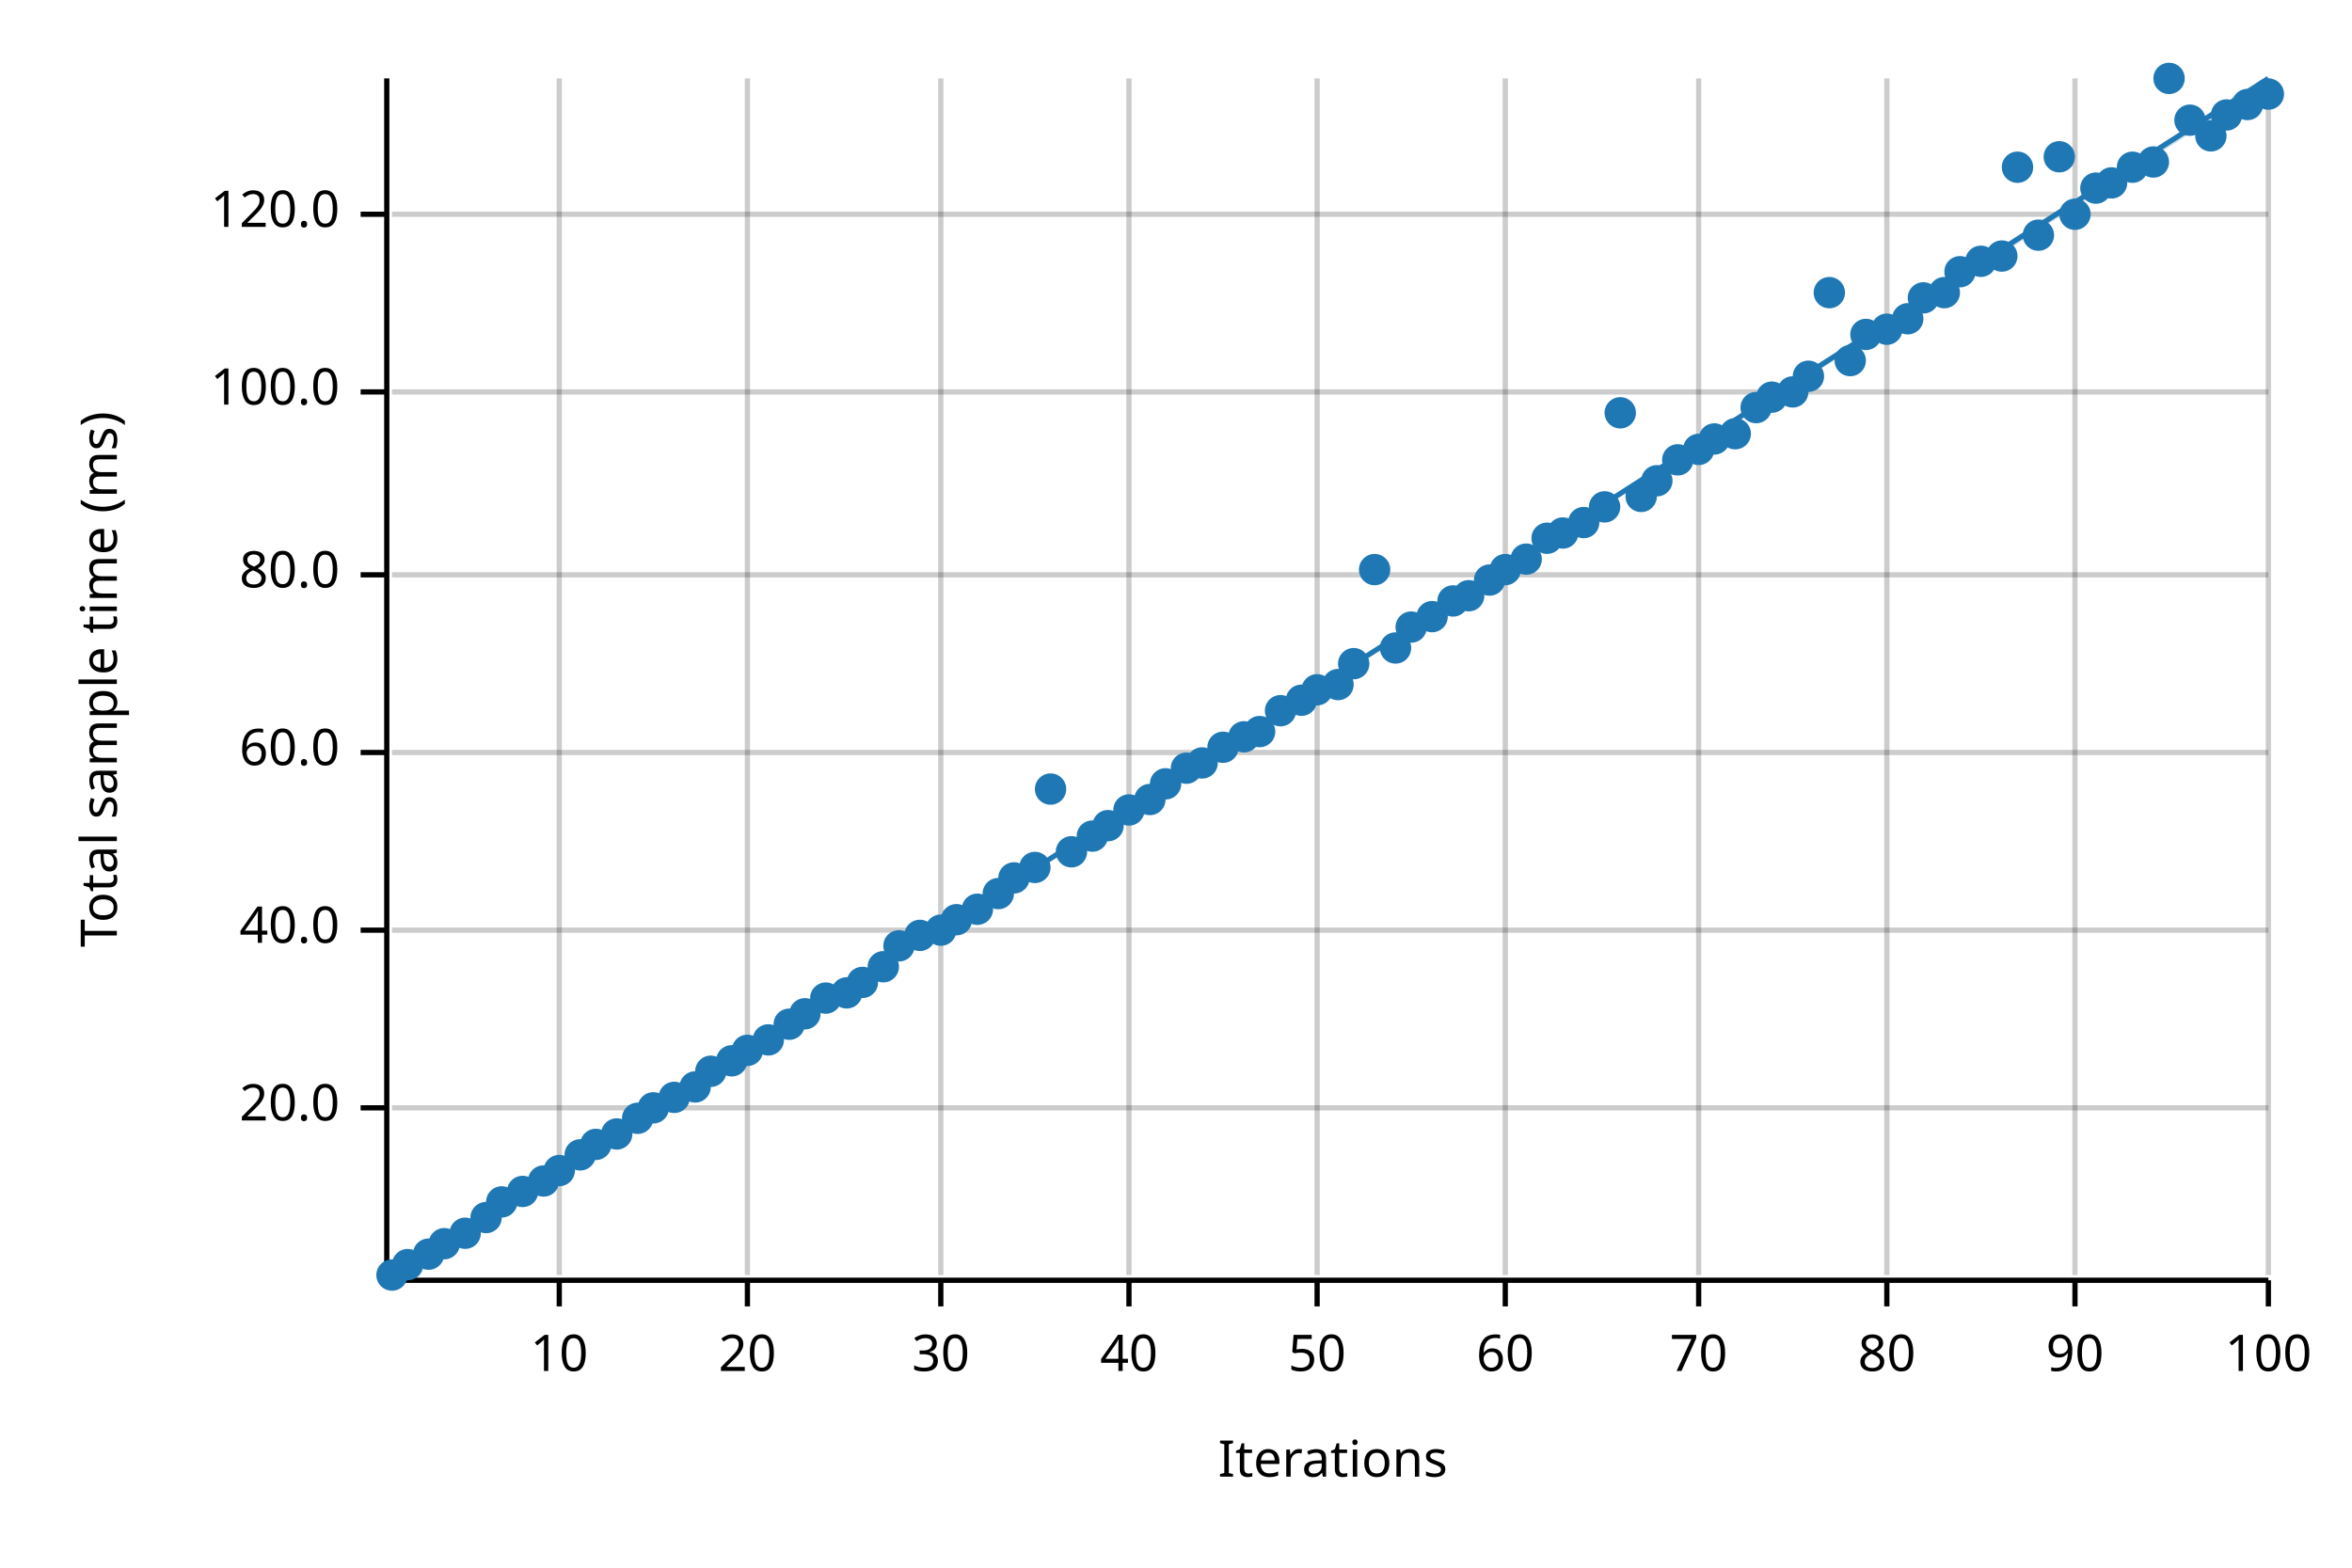
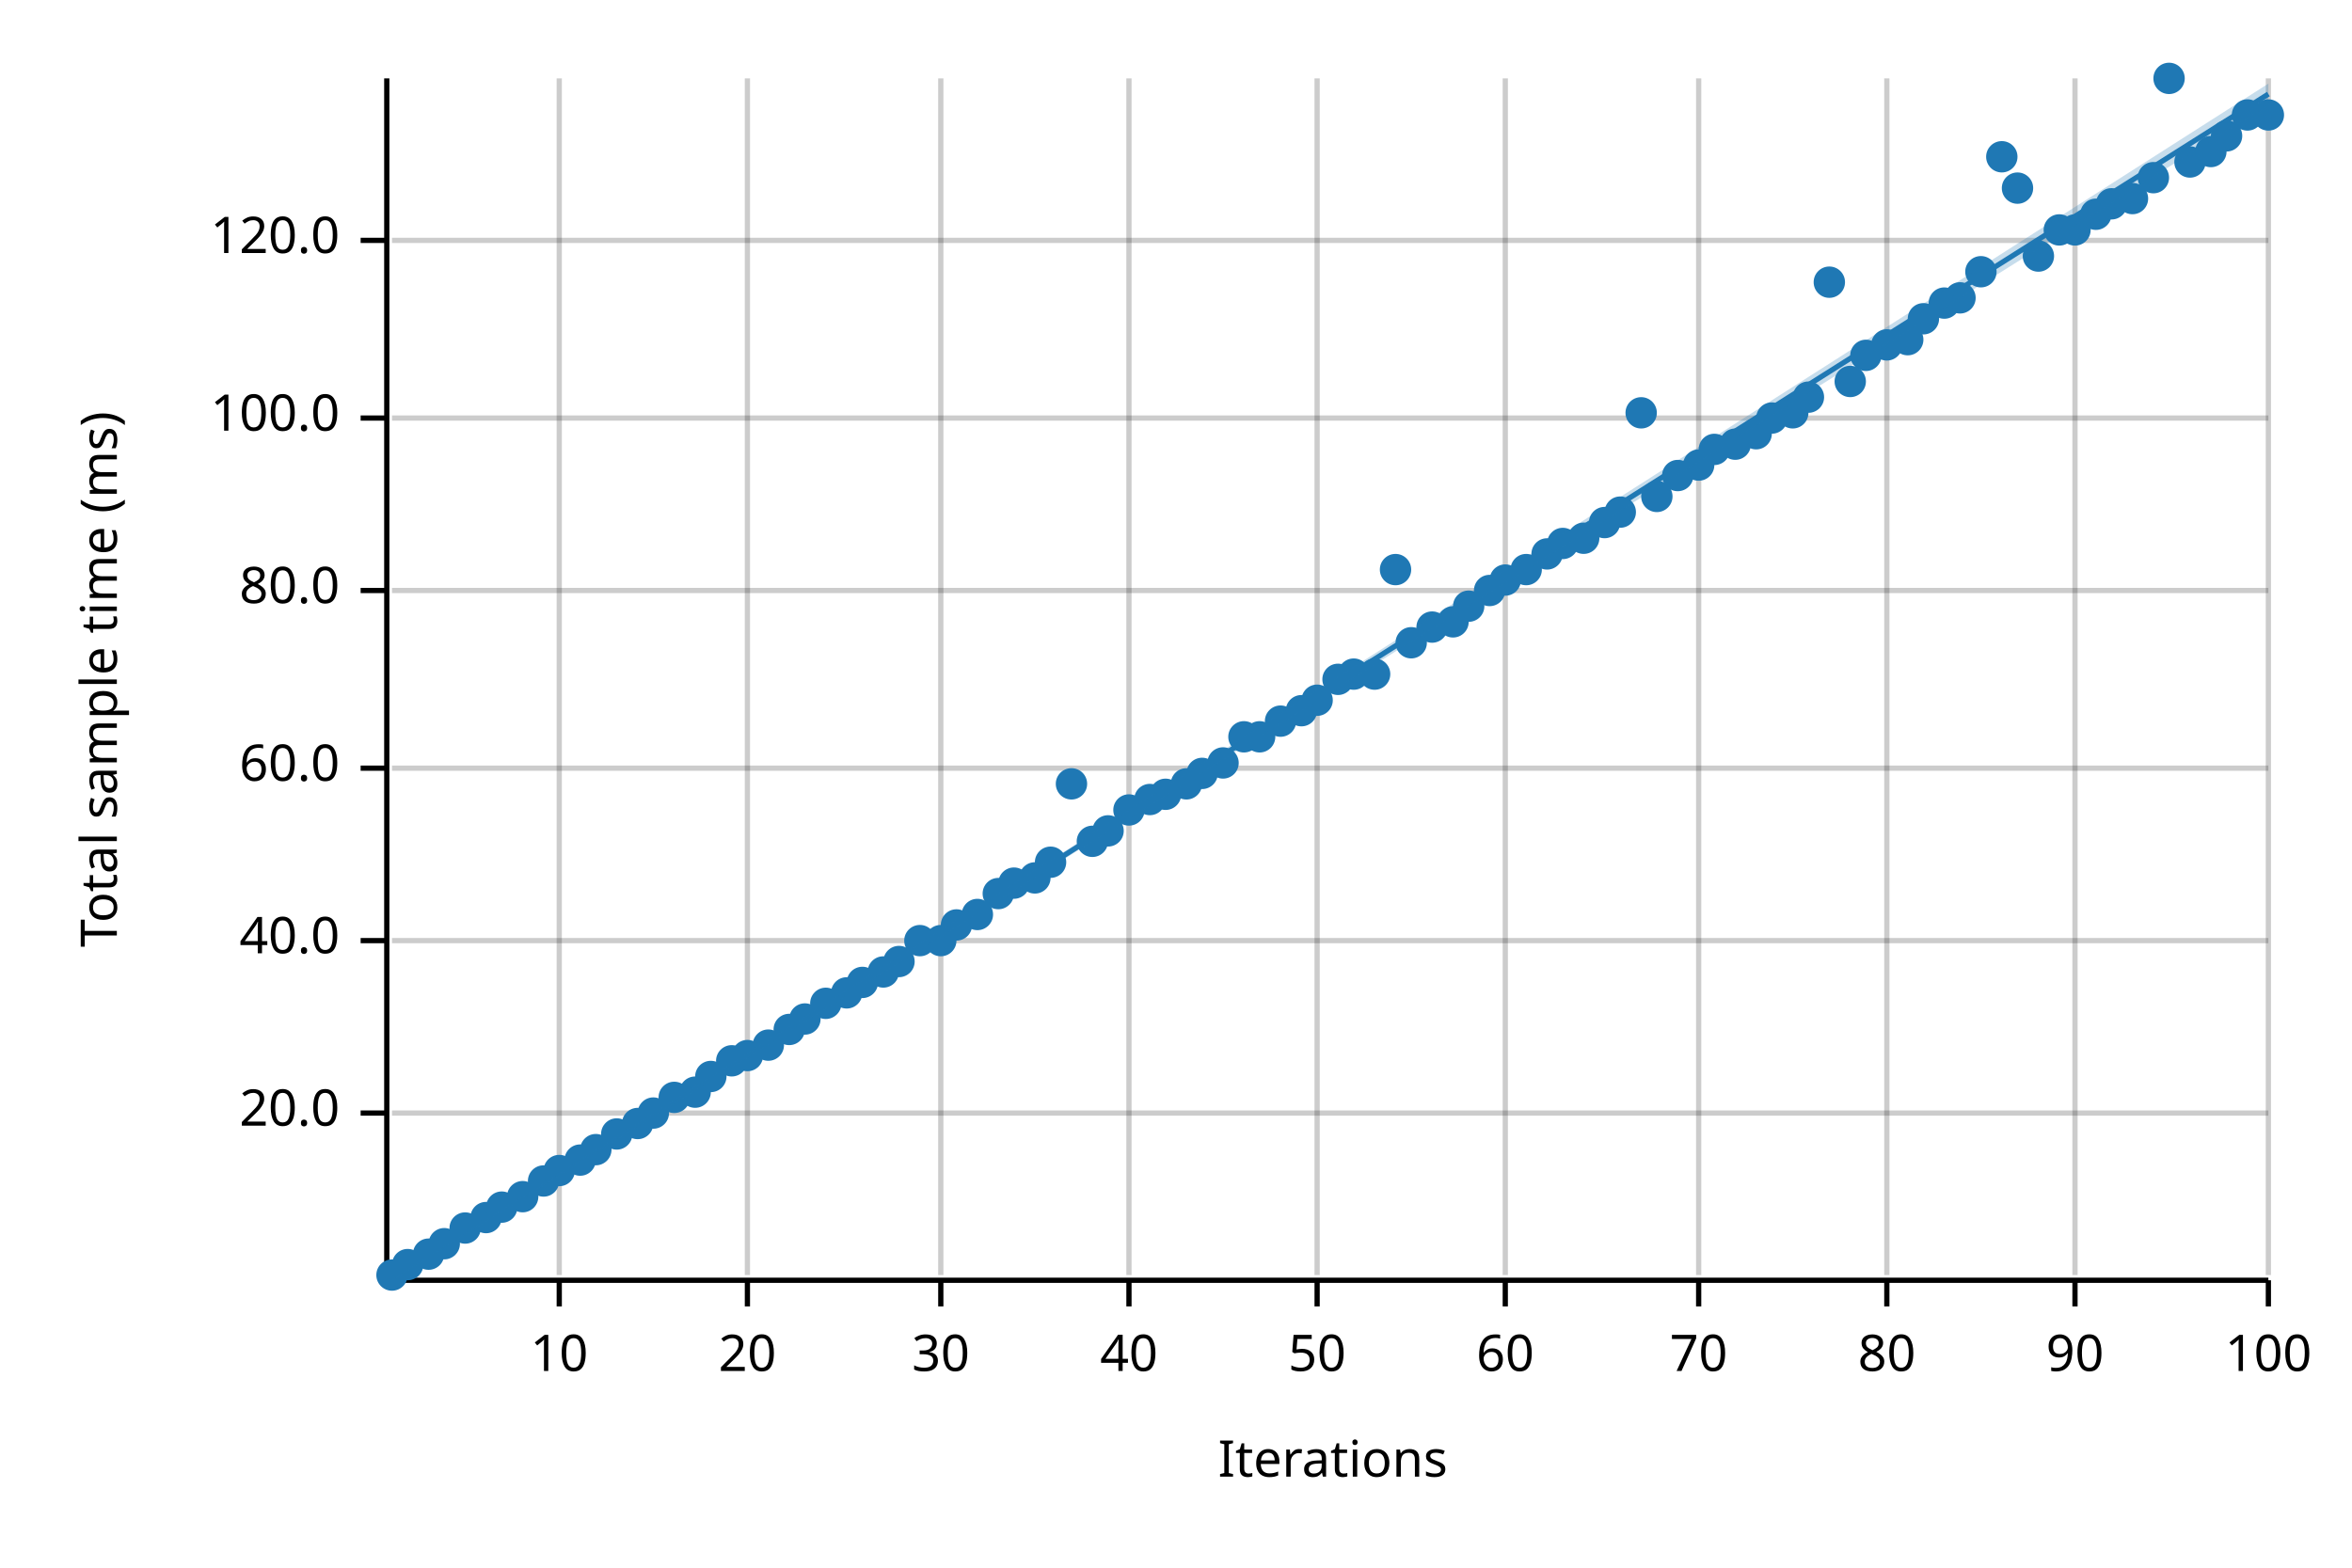
<svg xmlns="http://www.w3.org/2000/svg" width="450" height="300" viewBox="0 0 450 300">
  <text x="15" y="130" dy="0.76em" text-anchor="middle" font-family="sans-serif" font-size="9.677" opacity="1" fill="#000000" transform="rotate(270, 15, 130)">
Total sample time (ms)
</text>
  <text x="255" y="285" dy="-0.5ex" text-anchor="middle" font-family="sans-serif" font-size="9.677" opacity="1" fill="#000000">
Iterations
</text>
  <line opacity="0.2" stroke="#000000" stroke-width="1" x1="107" y1="244" x2="107" y2="15" />
  <line opacity="0.2" stroke="#000000" stroke-width="1" x1="143" y1="244" x2="143" y2="15" />
  <line opacity="0.2" stroke="#000000" stroke-width="1" x1="180" y1="244" x2="180" y2="15" />
  <line opacity="0.2" stroke="#000000" stroke-width="1" x1="216" y1="244" x2="216" y2="15" />
  <line opacity="0.2" stroke="#000000" stroke-width="1" x1="252" y1="244" x2="252" y2="15" />
  <line opacity="0.2" stroke="#000000" stroke-width="1" x1="288" y1="244" x2="288" y2="15" />
  <line opacity="0.2" stroke="#000000" stroke-width="1" x1="325" y1="244" x2="325" y2="15" />
  <line opacity="0.2" stroke="#000000" stroke-width="1" x1="361" y1="244" x2="361" y2="15" />
  <line opacity="0.2" stroke="#000000" stroke-width="1" x1="397" y1="244" x2="397" y2="15" />
  <line opacity="0.2" stroke="#000000" stroke-width="1" x1="434" y1="244" x2="434" y2="15" />
-   <line opacity="0.2" stroke="#000000" stroke-width="1" x1="75" y1="212" x2="434" y2="212" />
-   <line opacity="0.2" stroke="#000000" stroke-width="1" x1="75" y1="178" x2="434" y2="178" />
-   <line opacity="0.2" stroke="#000000" stroke-width="1" x1="75" y1="144" x2="434" y2="144" />
-   <line opacity="0.2" stroke="#000000" stroke-width="1" x1="75" y1="110" x2="434" y2="110" />
-   <line opacity="0.2" stroke="#000000" stroke-width="1" x1="75" y1="75" x2="434" y2="75" />
-   <line opacity="0.2" stroke="#000000" stroke-width="1" x1="75" y1="41" x2="434" y2="41" />
+   <line opacity="0.2" stroke="#000000" stroke-width="1" x1="75" y1="213" x2="434" y2="213" />
+   <line opacity="0.2" stroke="#000000" stroke-width="1" x1="75" y1="180" x2="434" y2="180" />
+   <line opacity="0.2" stroke="#000000" stroke-width="1" x1="75" y1="147" x2="434" y2="147" />
+   <line opacity="0.2" stroke="#000000" stroke-width="1" x1="75" y1="113" x2="434" y2="113" />
+   <line opacity="0.2" stroke="#000000" stroke-width="1" x1="75" y1="80" x2="434" y2="80" />
+   <line opacity="0.2" stroke="#000000" stroke-width="1" x1="75" y1="46" x2="434" y2="46" />
  <polyline fill="none" opacity="1" stroke="#000000" stroke-width="1" points="74,15 74,244 " />
-   <text x="65" y="212" dy="0.5ex" text-anchor="end" font-family="sans-serif" font-size="9.677" opacity="1" fill="#000000">
+   <text x="65" y="213" dy="0.5ex" text-anchor="end" font-family="sans-serif" font-size="9.677" opacity="1" fill="#000000">
20.0
</text>
-   <polyline fill="none" opacity="1" stroke="#000000" stroke-width="1" points="69,212 74,212 " />
-   <text x="65" y="178" dy="0.5ex" text-anchor="end" font-family="sans-serif" font-size="9.677" opacity="1" fill="#000000">
+   <polyline fill="none" opacity="1" stroke="#000000" stroke-width="1" points="69,213 74,213 " />
+   <text x="65" y="180" dy="0.5ex" text-anchor="end" font-family="sans-serif" font-size="9.677" opacity="1" fill="#000000">
40.0
</text>
-   <polyline fill="none" opacity="1" stroke="#000000" stroke-width="1" points="69,178 74,178 " />
-   <text x="65" y="144" dy="0.5ex" text-anchor="end" font-family="sans-serif" font-size="9.677" opacity="1" fill="#000000">
+   <polyline fill="none" opacity="1" stroke="#000000" stroke-width="1" points="69,180 74,180 " />
+   <text x="65" y="147" dy="0.5ex" text-anchor="end" font-family="sans-serif" font-size="9.677" opacity="1" fill="#000000">
60.0
</text>
-   <polyline fill="none" opacity="1" stroke="#000000" stroke-width="1" points="69,144 74,144 " />
-   <text x="65" y="110" dy="0.5ex" text-anchor="end" font-family="sans-serif" font-size="9.677" opacity="1" fill="#000000">
+   <polyline fill="none" opacity="1" stroke="#000000" stroke-width="1" points="69,147 74,147 " />
+   <text x="65" y="113" dy="0.5ex" text-anchor="end" font-family="sans-serif" font-size="9.677" opacity="1" fill="#000000">
80.0
</text>
-   <polyline fill="none" opacity="1" stroke="#000000" stroke-width="1" points="69,110 74,110 " />
-   <text x="65" y="75" dy="0.5ex" text-anchor="end" font-family="sans-serif" font-size="9.677" opacity="1" fill="#000000">
+   <polyline fill="none" opacity="1" stroke="#000000" stroke-width="1" points="69,113 74,113 " />
+   <text x="65" y="80" dy="0.5ex" text-anchor="end" font-family="sans-serif" font-size="9.677" opacity="1" fill="#000000">
100.0
</text>
-   <polyline fill="none" opacity="1" stroke="#000000" stroke-width="1" points="69,75 74,75 " />
-   <text x="65" y="41" dy="0.5ex" text-anchor="end" font-family="sans-serif" font-size="9.677" opacity="1" fill="#000000">
+   <polyline fill="none" opacity="1" stroke="#000000" stroke-width="1" points="69,80 74,80 " />
+   <text x="65" y="46" dy="0.5ex" text-anchor="end" font-family="sans-serif" font-size="9.677" opacity="1" fill="#000000">
120.0
</text>
-   <polyline fill="none" opacity="1" stroke="#000000" stroke-width="1" points="69,41 74,41 " />
+   <polyline fill="none" opacity="1" stroke="#000000" stroke-width="1" points="69,46 74,46 " />
  <polyline fill="none" opacity="1" stroke="#000000" stroke-width="1" points="75,245 434,245 " />
  <text x="107" y="255" dy="0.76em" text-anchor="middle" font-family="sans-serif" font-size="9.677" opacity="1" fill="#000000">
10
</text>
  <polyline fill="none" opacity="1" stroke="#000000" stroke-width="1" points="107,245 107,250 " />
  <text x="143" y="255" dy="0.76em" text-anchor="middle" font-family="sans-serif" font-size="9.677" opacity="1" fill="#000000">
20
</text>
  <polyline fill="none" opacity="1" stroke="#000000" stroke-width="1" points="143,245 143,250 " />
  <text x="180" y="255" dy="0.76em" text-anchor="middle" font-family="sans-serif" font-size="9.677" opacity="1" fill="#000000">
30
</text>
  <polyline fill="none" opacity="1" stroke="#000000" stroke-width="1" points="180,245 180,250 " />
  <text x="216" y="255" dy="0.76em" text-anchor="middle" font-family="sans-serif" font-size="9.677" opacity="1" fill="#000000">
40
</text>
  <polyline fill="none" opacity="1" stroke="#000000" stroke-width="1" points="216,245 216,250 " />
  <text x="252" y="255" dy="0.76em" text-anchor="middle" font-family="sans-serif" font-size="9.677" opacity="1" fill="#000000">
50
</text>
  <polyline fill="none" opacity="1" stroke="#000000" stroke-width="1" points="252,245 252,250 " />
  <text x="288" y="255" dy="0.76em" text-anchor="middle" font-family="sans-serif" font-size="9.677" opacity="1" fill="#000000">
60
</text>
  <polyline fill="none" opacity="1" stroke="#000000" stroke-width="1" points="288,245 288,250 " />
  <text x="325" y="255" dy="0.76em" text-anchor="middle" font-family="sans-serif" font-size="9.677" opacity="1" fill="#000000">
70
</text>
  <polyline fill="none" opacity="1" stroke="#000000" stroke-width="1" points="325,245 325,250 " />
  <text x="361" y="255" dy="0.76em" text-anchor="middle" font-family="sans-serif" font-size="9.677" opacity="1" fill="#000000">
80
</text>
  <polyline fill="none" opacity="1" stroke="#000000" stroke-width="1" points="361,245 361,250 " />
  <text x="397" y="255" dy="0.76em" text-anchor="middle" font-family="sans-serif" font-size="9.677" opacity="1" fill="#000000">
90
</text>
  <polyline fill="none" opacity="1" stroke="#000000" stroke-width="1" points="397,245 397,250 " />
  <text x="434" y="255" dy="0.76em" text-anchor="middle" font-family="sans-serif" font-size="9.677" opacity="1" fill="#000000">
100
</text>
  <polyline fill="none" opacity="1" stroke="#000000" stroke-width="1" points="434,245 434,250 " />
  <circle cx="75" cy="244" r="3" opacity="1" fill="#1F78B4" stroke="none" stroke-width="1" />
  <circle cx="78" cy="242" r="3" opacity="1" fill="#1F78B4" stroke="none" stroke-width="1" />
  <circle cx="82" cy="240" r="3" opacity="1" fill="#1F78B4" stroke="none" stroke-width="1" />
  <circle cx="85" cy="238" r="3" opacity="1" fill="#1F78B4" stroke="none" stroke-width="1" />
-   <circle cx="89" cy="236" r="3" opacity="1" fill="#1F78B4" stroke="none" stroke-width="1" />
+   <circle cx="89" cy="235" r="3" opacity="1" fill="#1F78B4" stroke="none" stroke-width="1" />
  <circle cx="93" cy="233" r="3" opacity="1" fill="#1F78B4" stroke="none" stroke-width="1" />
-   <circle cx="96" cy="230" r="3" opacity="1" fill="#1F78B4" stroke="none" stroke-width="1" />
-   <circle cx="100" cy="228" r="3" opacity="1" fill="#1F78B4" stroke="none" stroke-width="1" />
+   <circle cx="96" cy="231" r="3" opacity="1" fill="#1F78B4" stroke="none" stroke-width="1" />
+   <circle cx="100" cy="229" r="3" opacity="1" fill="#1F78B4" stroke="none" stroke-width="1" />
  <circle cx="104" cy="226" r="3" opacity="1" fill="#1F78B4" stroke="none" stroke-width="1" />
  <circle cx="107" cy="224" r="3" opacity="1" fill="#1F78B4" stroke="none" stroke-width="1" />
-   <circle cx="111" cy="221" r="3" opacity="1" fill="#1F78B4" stroke="none" stroke-width="1" />
-   <circle cx="114" cy="219" r="3" opacity="1" fill="#1F78B4" stroke="none" stroke-width="1" />
+   <circle cx="111" cy="222" r="3" opacity="1" fill="#1F78B4" stroke="none" stroke-width="1" />
+   <circle cx="114" cy="220" r="3" opacity="1" fill="#1F78B4" stroke="none" stroke-width="1" />
  <circle cx="118" cy="217" r="3" opacity="1" fill="#1F78B4" stroke="none" stroke-width="1" />
-   <circle cx="122" cy="214" r="3" opacity="1" fill="#1F78B4" stroke="none" stroke-width="1" />
-   <circle cx="125" cy="212" r="3" opacity="1" fill="#1F78B4" stroke="none" stroke-width="1" />
+   <circle cx="122" cy="215" r="3" opacity="1" fill="#1F78B4" stroke="none" stroke-width="1" />
+   <circle cx="125" cy="213" r="3" opacity="1" fill="#1F78B4" stroke="none" stroke-width="1" />
  <circle cx="129" cy="210" r="3" opacity="1" fill="#1F78B4" stroke="none" stroke-width="1" />
-   <circle cx="133" cy="208" r="3" opacity="1" fill="#1F78B4" stroke="none" stroke-width="1" />
-   <circle cx="136" cy="205" r="3" opacity="1" fill="#1F78B4" stroke="none" stroke-width="1" />
+   <circle cx="133" cy="209" r="3" opacity="1" fill="#1F78B4" stroke="none" stroke-width="1" />
+   <circle cx="136" cy="206" r="3" opacity="1" fill="#1F78B4" stroke="none" stroke-width="1" />
  <circle cx="140" cy="203" r="3" opacity="1" fill="#1F78B4" stroke="none" stroke-width="1" />
-   <circle cx="143" cy="201" r="3" opacity="1" fill="#1F78B4" stroke="none" stroke-width="1" />
-   <circle cx="147" cy="199" r="3" opacity="1" fill="#1F78B4" stroke="none" stroke-width="1" />
-   <circle cx="151" cy="196" r="3" opacity="1" fill="#1F78B4" stroke="none" stroke-width="1" />
-   <circle cx="154" cy="194" r="3" opacity="1" fill="#1F78B4" stroke="none" stroke-width="1" />
-   <circle cx="158" cy="191" r="3" opacity="1" fill="#1F78B4" stroke="none" stroke-width="1" />
+   <circle cx="143" cy="202" r="3" opacity="1" fill="#1F78B4" stroke="none" stroke-width="1" />
+   <circle cx="147" cy="200" r="3" opacity="1" fill="#1F78B4" stroke="none" stroke-width="1" />
+   <circle cx="151" cy="197" r="3" opacity="1" fill="#1F78B4" stroke="none" stroke-width="1" />
+   <circle cx="154" cy="195" r="3" opacity="1" fill="#1F78B4" stroke="none" stroke-width="1" />
+   <circle cx="158" cy="192" r="3" opacity="1" fill="#1F78B4" stroke="none" stroke-width="1" />
  <circle cx="162" cy="190" r="3" opacity="1" fill="#1F78B4" stroke="none" stroke-width="1" />
  <circle cx="165" cy="188" r="3" opacity="1" fill="#1F78B4" stroke="none" stroke-width="1" />
-   <circle cx="169" cy="185" r="3" opacity="1" fill="#1F78B4" stroke="none" stroke-width="1" />
-   <circle cx="172" cy="181" r="3" opacity="1" fill="#1F78B4" stroke="none" stroke-width="1" />
-   <circle cx="176" cy="179" r="3" opacity="1" fill="#1F78B4" stroke="none" stroke-width="1" />
-   <circle cx="180" cy="178" r="3" opacity="1" fill="#1F78B4" stroke="none" stroke-width="1" />
-   <circle cx="183" cy="176" r="3" opacity="1" fill="#1F78B4" stroke="none" stroke-width="1" />
-   <circle cx="187" cy="174" r="3" opacity="1" fill="#1F78B4" stroke="none" stroke-width="1" />
+   <circle cx="169" cy="186" r="3" opacity="1" fill="#1F78B4" stroke="none" stroke-width="1" />
+   <circle cx="172" cy="184" r="3" opacity="1" fill="#1F78B4" stroke="none" stroke-width="1" />
+   <circle cx="176" cy="180" r="3" opacity="1" fill="#1F78B4" stroke="none" stroke-width="1" />
+   <circle cx="180" cy="180" r="3" opacity="1" fill="#1F78B4" stroke="none" stroke-width="1" />
+   <circle cx="183" cy="177" r="3" opacity="1" fill="#1F78B4" stroke="none" stroke-width="1" />
+   <circle cx="187" cy="175" r="3" opacity="1" fill="#1F78B4" stroke="none" stroke-width="1" />
  <circle cx="191" cy="171" r="3" opacity="1" fill="#1F78B4" stroke="none" stroke-width="1" />
-   <circle cx="194" cy="168" r="3" opacity="1" fill="#1F78B4" stroke="none" stroke-width="1" />
-   <circle cx="198" cy="166" r="3" opacity="1" fill="#1F78B4" stroke="none" stroke-width="1" />
-   <circle cx="201" cy="151" r="3" opacity="1" fill="#1F78B4" stroke="none" stroke-width="1" />
-   <circle cx="205" cy="163" r="3" opacity="1" fill="#1F78B4" stroke="none" stroke-width="1" />
-   <circle cx="209" cy="160" r="3" opacity="1" fill="#1F78B4" stroke="none" stroke-width="1" />
-   <circle cx="212" cy="158" r="3" opacity="1" fill="#1F78B4" stroke="none" stroke-width="1" />
+   <circle cx="194" cy="169" r="3" opacity="1" fill="#1F78B4" stroke="none" stroke-width="1" />
+   <circle cx="198" cy="168" r="3" opacity="1" fill="#1F78B4" stroke="none" stroke-width="1" />
+   <circle cx="201" cy="165" r="3" opacity="1" fill="#1F78B4" stroke="none" stroke-width="1" />
+   <circle cx="205" cy="150" r="3" opacity="1" fill="#1F78B4" stroke="none" stroke-width="1" />
+   <circle cx="209" cy="161" r="3" opacity="1" fill="#1F78B4" stroke="none" stroke-width="1" />
+   <circle cx="212" cy="159" r="3" opacity="1" fill="#1F78B4" stroke="none" stroke-width="1" />
  <circle cx="216" cy="155" r="3" opacity="1" fill="#1F78B4" stroke="none" stroke-width="1" />
  <circle cx="220" cy="153" r="3" opacity="1" fill="#1F78B4" stroke="none" stroke-width="1" />
-   <circle cx="223" cy="150" r="3" opacity="1" fill="#1F78B4" stroke="none" stroke-width="1" />
-   <circle cx="227" cy="147" r="3" opacity="1" fill="#1F78B4" stroke="none" stroke-width="1" />
-   <circle cx="230" cy="146" r="3" opacity="1" fill="#1F78B4" stroke="none" stroke-width="1" />
-   <circle cx="234" cy="143" r="3" opacity="1" fill="#1F78B4" stroke="none" stroke-width="1" />
+   <circle cx="223" cy="152" r="3" opacity="1" fill="#1F78B4" stroke="none" stroke-width="1" />
+   <circle cx="227" cy="150" r="3" opacity="1" fill="#1F78B4" stroke="none" stroke-width="1" />
+   <circle cx="230" cy="148" r="3" opacity="1" fill="#1F78B4" stroke="none" stroke-width="1" />
+   <circle cx="234" cy="146" r="3" opacity="1" fill="#1F78B4" stroke="none" stroke-width="1" />
  <circle cx="238" cy="141" r="3" opacity="1" fill="#1F78B4" stroke="none" stroke-width="1" />
-   <circle cx="241" cy="140" r="3" opacity="1" fill="#1F78B4" stroke="none" stroke-width="1" />
-   <circle cx="245" cy="136" r="3" opacity="1" fill="#1F78B4" stroke="none" stroke-width="1" />
-   <circle cx="249" cy="134" r="3" opacity="1" fill="#1F78B4" stroke="none" stroke-width="1" />
-   <circle cx="252" cy="132" r="3" opacity="1" fill="#1F78B4" stroke="none" stroke-width="1" />
-   <circle cx="256" cy="131" r="3" opacity="1" fill="#1F78B4" stroke="none" stroke-width="1" />
-   <circle cx="259" cy="127" r="3" opacity="1" fill="#1F78B4" stroke="none" stroke-width="1" />
-   <circle cx="263" cy="109" r="3" opacity="1" fill="#1F78B4" stroke="none" stroke-width="1" />
-   <circle cx="267" cy="124" r="3" opacity="1" fill="#1F78B4" stroke="none" stroke-width="1" />
-   <circle cx="270" cy="120" r="3" opacity="1" fill="#1F78B4" stroke="none" stroke-width="1" />
-   <circle cx="274" cy="118" r="3" opacity="1" fill="#1F78B4" stroke="none" stroke-width="1" />
-   <circle cx="278" cy="115" r="3" opacity="1" fill="#1F78B4" stroke="none" stroke-width="1" />
-   <circle cx="281" cy="114" r="3" opacity="1" fill="#1F78B4" stroke="none" stroke-width="1" />
-   <circle cx="285" cy="111" r="3" opacity="1" fill="#1F78B4" stroke="none" stroke-width="1" />
-   <circle cx="288" cy="109" r="3" opacity="1" fill="#1F78B4" stroke="none" stroke-width="1" />
-   <circle cx="292" cy="107" r="3" opacity="1" fill="#1F78B4" stroke="none" stroke-width="1" />
-   <circle cx="296" cy="103" r="3" opacity="1" fill="#1F78B4" stroke="none" stroke-width="1" />
-   <circle cx="299" cy="102" r="3" opacity="1" fill="#1F78B4" stroke="none" stroke-width="1" />
-   <circle cx="303" cy="100" r="3" opacity="1" fill="#1F78B4" stroke="none" stroke-width="1" />
-   <circle cx="307" cy="97" r="3" opacity="1" fill="#1F78B4" stroke="none" stroke-width="1" />
-   <circle cx="310" cy="79" r="3" opacity="1" fill="#1F78B4" stroke="none" stroke-width="1" />
-   <circle cx="314" cy="95" r="3" opacity="1" fill="#1F78B4" stroke="none" stroke-width="1" />
-   <circle cx="317" cy="92" r="3" opacity="1" fill="#1F78B4" stroke="none" stroke-width="1" />
-   <circle cx="321" cy="88" r="3" opacity="1" fill="#1F78B4" stroke="none" stroke-width="1" />
-   <circle cx="325" cy="86" r="3" opacity="1" fill="#1F78B4" stroke="none" stroke-width="1" />
-   <circle cx="328" cy="84" r="3" opacity="1" fill="#1F78B4" stroke="none" stroke-width="1" />
-   <circle cx="332" cy="83" r="3" opacity="1" fill="#1F78B4" stroke="none" stroke-width="1" />
-   <circle cx="336" cy="78" r="3" opacity="1" fill="#1F78B4" stroke="none" stroke-width="1" />
-   <circle cx="339" cy="76" r="3" opacity="1" fill="#1F78B4" stroke="none" stroke-width="1" />
-   <circle cx="343" cy="75" r="3" opacity="1" fill="#1F78B4" stroke="none" stroke-width="1" />
-   <circle cx="346" cy="72" r="3" opacity="1" fill="#1F78B4" stroke="none" stroke-width="1" />
-   <circle cx="350" cy="56" r="3" opacity="1" fill="#1F78B4" stroke="none" stroke-width="1" />
-   <circle cx="354" cy="69" r="3" opacity="1" fill="#1F78B4" stroke="none" stroke-width="1" />
-   <circle cx="357" cy="64" r="3" opacity="1" fill="#1F78B4" stroke="none" stroke-width="1" />
-   <circle cx="361" cy="63" r="3" opacity="1" fill="#1F78B4" stroke="none" stroke-width="1" />
-   <circle cx="365" cy="61" r="3" opacity="1" fill="#1F78B4" stroke="none" stroke-width="1" />
-   <circle cx="368" cy="57" r="3" opacity="1" fill="#1F78B4" stroke="none" stroke-width="1" />
-   <circle cx="372" cy="56" r="3" opacity="1" fill="#1F78B4" stroke="none" stroke-width="1" />
-   <circle cx="375" cy="52" r="3" opacity="1" fill="#1F78B4" stroke="none" stroke-width="1" />
-   <circle cx="379" cy="50" r="3" opacity="1" fill="#1F78B4" stroke="none" stroke-width="1" />
-   <circle cx="383" cy="49" r="3" opacity="1" fill="#1F78B4" stroke="none" stroke-width="1" />
-   <circle cx="386" cy="32" r="3" opacity="1" fill="#1F78B4" stroke="none" stroke-width="1" />
-   <circle cx="390" cy="45" r="3" opacity="1" fill="#1F78B4" stroke="none" stroke-width="1" />
-   <circle cx="394" cy="30" r="3" opacity="1" fill="#1F78B4" stroke="none" stroke-width="1" />
-   <circle cx="397" cy="41" r="3" opacity="1" fill="#1F78B4" stroke="none" stroke-width="1" />
-   <circle cx="401" cy="36" r="3" opacity="1" fill="#1F78B4" stroke="none" stroke-width="1" />
-   <circle cx="404" cy="35" r="3" opacity="1" fill="#1F78B4" stroke="none" stroke-width="1" />
-   <circle cx="408" cy="32" r="3" opacity="1" fill="#1F78B4" stroke="none" stroke-width="1" />
-   <circle cx="412" cy="31" r="3" opacity="1" fill="#1F78B4" stroke="none" stroke-width="1" />
+   <circle cx="241" cy="141" r="3" opacity="1" fill="#1F78B4" stroke="none" stroke-width="1" />
+   <circle cx="245" cy="138" r="3" opacity="1" fill="#1F78B4" stroke="none" stroke-width="1" />
+   <circle cx="249" cy="136" r="3" opacity="1" fill="#1F78B4" stroke="none" stroke-width="1" />
+   <circle cx="252" cy="134" r="3" opacity="1" fill="#1F78B4" stroke="none" stroke-width="1" />
+   <circle cx="256" cy="130" r="3" opacity="1" fill="#1F78B4" stroke="none" stroke-width="1" />
+   <circle cx="259" cy="129" r="3" opacity="1" fill="#1F78B4" stroke="none" stroke-width="1" />
+   <circle cx="263" cy="129" r="3" opacity="1" fill="#1F78B4" stroke="none" stroke-width="1" />
+   <circle cx="267" cy="109" r="3" opacity="1" fill="#1F78B4" stroke="none" stroke-width="1" />
+   <circle cx="270" cy="123" r="3" opacity="1" fill="#1F78B4" stroke="none" stroke-width="1" />
+   <circle cx="274" cy="120" r="3" opacity="1" fill="#1F78B4" stroke="none" stroke-width="1" />
+   <circle cx="278" cy="119" r="3" opacity="1" fill="#1F78B4" stroke="none" stroke-width="1" />
+   <circle cx="281" cy="116" r="3" opacity="1" fill="#1F78B4" stroke="none" stroke-width="1" />
+   <circle cx="285" cy="113" r="3" opacity="1" fill="#1F78B4" stroke="none" stroke-width="1" />
+   <circle cx="288" cy="111" r="3" opacity="1" fill="#1F78B4" stroke="none" stroke-width="1" />
+   <circle cx="292" cy="109" r="3" opacity="1" fill="#1F78B4" stroke="none" stroke-width="1" />
+   <circle cx="296" cy="106" r="3" opacity="1" fill="#1F78B4" stroke="none" stroke-width="1" />
+   <circle cx="299" cy="104" r="3" opacity="1" fill="#1F78B4" stroke="none" stroke-width="1" />
+   <circle cx="303" cy="103" r="3" opacity="1" fill="#1F78B4" stroke="none" stroke-width="1" />
+   <circle cx="307" cy="100" r="3" opacity="1" fill="#1F78B4" stroke="none" stroke-width="1" />
+   <circle cx="310" cy="98" r="3" opacity="1" fill="#1F78B4" stroke="none" stroke-width="1" />
+   <circle cx="314" cy="79" r="3" opacity="1" fill="#1F78B4" stroke="none" stroke-width="1" />
+   <circle cx="317" cy="95" r="3" opacity="1" fill="#1F78B4" stroke="none" stroke-width="1" />
+   <circle cx="321" cy="91" r="3" opacity="1" fill="#1F78B4" stroke="none" stroke-width="1" />
+   <circle cx="325" cy="89" r="3" opacity="1" fill="#1F78B4" stroke="none" stroke-width="1" />
+   <circle cx="328" cy="86" r="3" opacity="1" fill="#1F78B4" stroke="none" stroke-width="1" />
+   <circle cx="332" cy="85" r="3" opacity="1" fill="#1F78B4" stroke="none" stroke-width="1" />
+   <circle cx="336" cy="83" r="3" opacity="1" fill="#1F78B4" stroke="none" stroke-width="1" />
+   <circle cx="339" cy="80" r="3" opacity="1" fill="#1F78B4" stroke="none" stroke-width="1" />
+   <circle cx="343" cy="79" r="3" opacity="1" fill="#1F78B4" stroke="none" stroke-width="1" />
+   <circle cx="346" cy="76" r="3" opacity="1" fill="#1F78B4" stroke="none" stroke-width="1" />
+   <circle cx="350" cy="54" r="3" opacity="1" fill="#1F78B4" stroke="none" stroke-width="1" />
+   <circle cx="354" cy="73" r="3" opacity="1" fill="#1F78B4" stroke="none" stroke-width="1" />
+   <circle cx="357" cy="68" r="3" opacity="1" fill="#1F78B4" stroke="none" stroke-width="1" />
+   <circle cx="361" cy="66" r="3" opacity="1" fill="#1F78B4" stroke="none" stroke-width="1" />
+   <circle cx="365" cy="65" r="3" opacity="1" fill="#1F78B4" stroke="none" stroke-width="1" />
+   <circle cx="368" cy="61" r="3" opacity="1" fill="#1F78B4" stroke="none" stroke-width="1" />
+   <circle cx="372" cy="58" r="3" opacity="1" fill="#1F78B4" stroke="none" stroke-width="1" />
+   <circle cx="375" cy="57" r="3" opacity="1" fill="#1F78B4" stroke="none" stroke-width="1" />
+   <circle cx="379" cy="52" r="3" opacity="1" fill="#1F78B4" stroke="none" stroke-width="1" />
+   <circle cx="383" cy="30" r="3" opacity="1" fill="#1F78B4" stroke="none" stroke-width="1" />
+   <circle cx="386" cy="36" r="3" opacity="1" fill="#1F78B4" stroke="none" stroke-width="1" />
+   <circle cx="390" cy="49" r="3" opacity="1" fill="#1F78B4" stroke="none" stroke-width="1" />
+   <circle cx="394" cy="44" r="3" opacity="1" fill="#1F78B4" stroke="none" stroke-width="1" />
+   <circle cx="397" cy="44" r="3" opacity="1" fill="#1F78B4" stroke="none" stroke-width="1" />
+   <circle cx="401" cy="41" r="3" opacity="1" fill="#1F78B4" stroke="none" stroke-width="1" />
+   <circle cx="404" cy="39" r="3" opacity="1" fill="#1F78B4" stroke="none" stroke-width="1" />
+   <circle cx="408" cy="38" r="3" opacity="1" fill="#1F78B4" stroke="none" stroke-width="1" />
+   <circle cx="412" cy="34" r="3" opacity="1" fill="#1F78B4" stroke="none" stroke-width="1" />
  <circle cx="415" cy="15" r="3" opacity="1" fill="#1F78B4" stroke="none" stroke-width="1" />
-   <circle cx="419" cy="23" r="3" opacity="1" fill="#1F78B4" stroke="none" stroke-width="1" />
-   <circle cx="423" cy="26" r="3" opacity="1" fill="#1F78B4" stroke="none" stroke-width="1" />
-   <circle cx="426" cy="22" r="3" opacity="1" fill="#1F78B4" stroke="none" stroke-width="1" />
-   <circle cx="430" cy="20" r="3" opacity="1" fill="#1F78B4" stroke="none" stroke-width="1" />
-   <circle cx="434" cy="18" r="3" opacity="1" fill="#1F78B4" stroke="none" stroke-width="1" />
-   <polyline fill="none" opacity="1" stroke="#1F78B4" stroke-width="1" points="75,245 434,15 " />
-   <polygon opacity="0.25" fill="#1F78B4" points="75,245 434,16 434,15 " />
+   <circle cx="419" cy="31" r="3" opacity="1" fill="#1F78B4" stroke="none" stroke-width="1" />
+   <circle cx="423" cy="29" r="3" opacity="1" fill="#1F78B4" stroke="none" stroke-width="1" />
+   <circle cx="426" cy="26" r="3" opacity="1" fill="#1F78B4" stroke="none" stroke-width="1" />
+   <circle cx="430" cy="22" r="3" opacity="1" fill="#1F78B4" stroke="none" stroke-width="1" />
+   <circle cx="434" cy="22" r="3" opacity="1" fill="#1F78B4" stroke="none" stroke-width="1" />
+   <polyline fill="none" opacity="1" stroke="#1F78B4" stroke-width="1" points="75,245 434,18 " />
+   <polygon opacity="0.25" fill="#1F78B4" points="75,245 434,20 434,16 " />
</svg>
